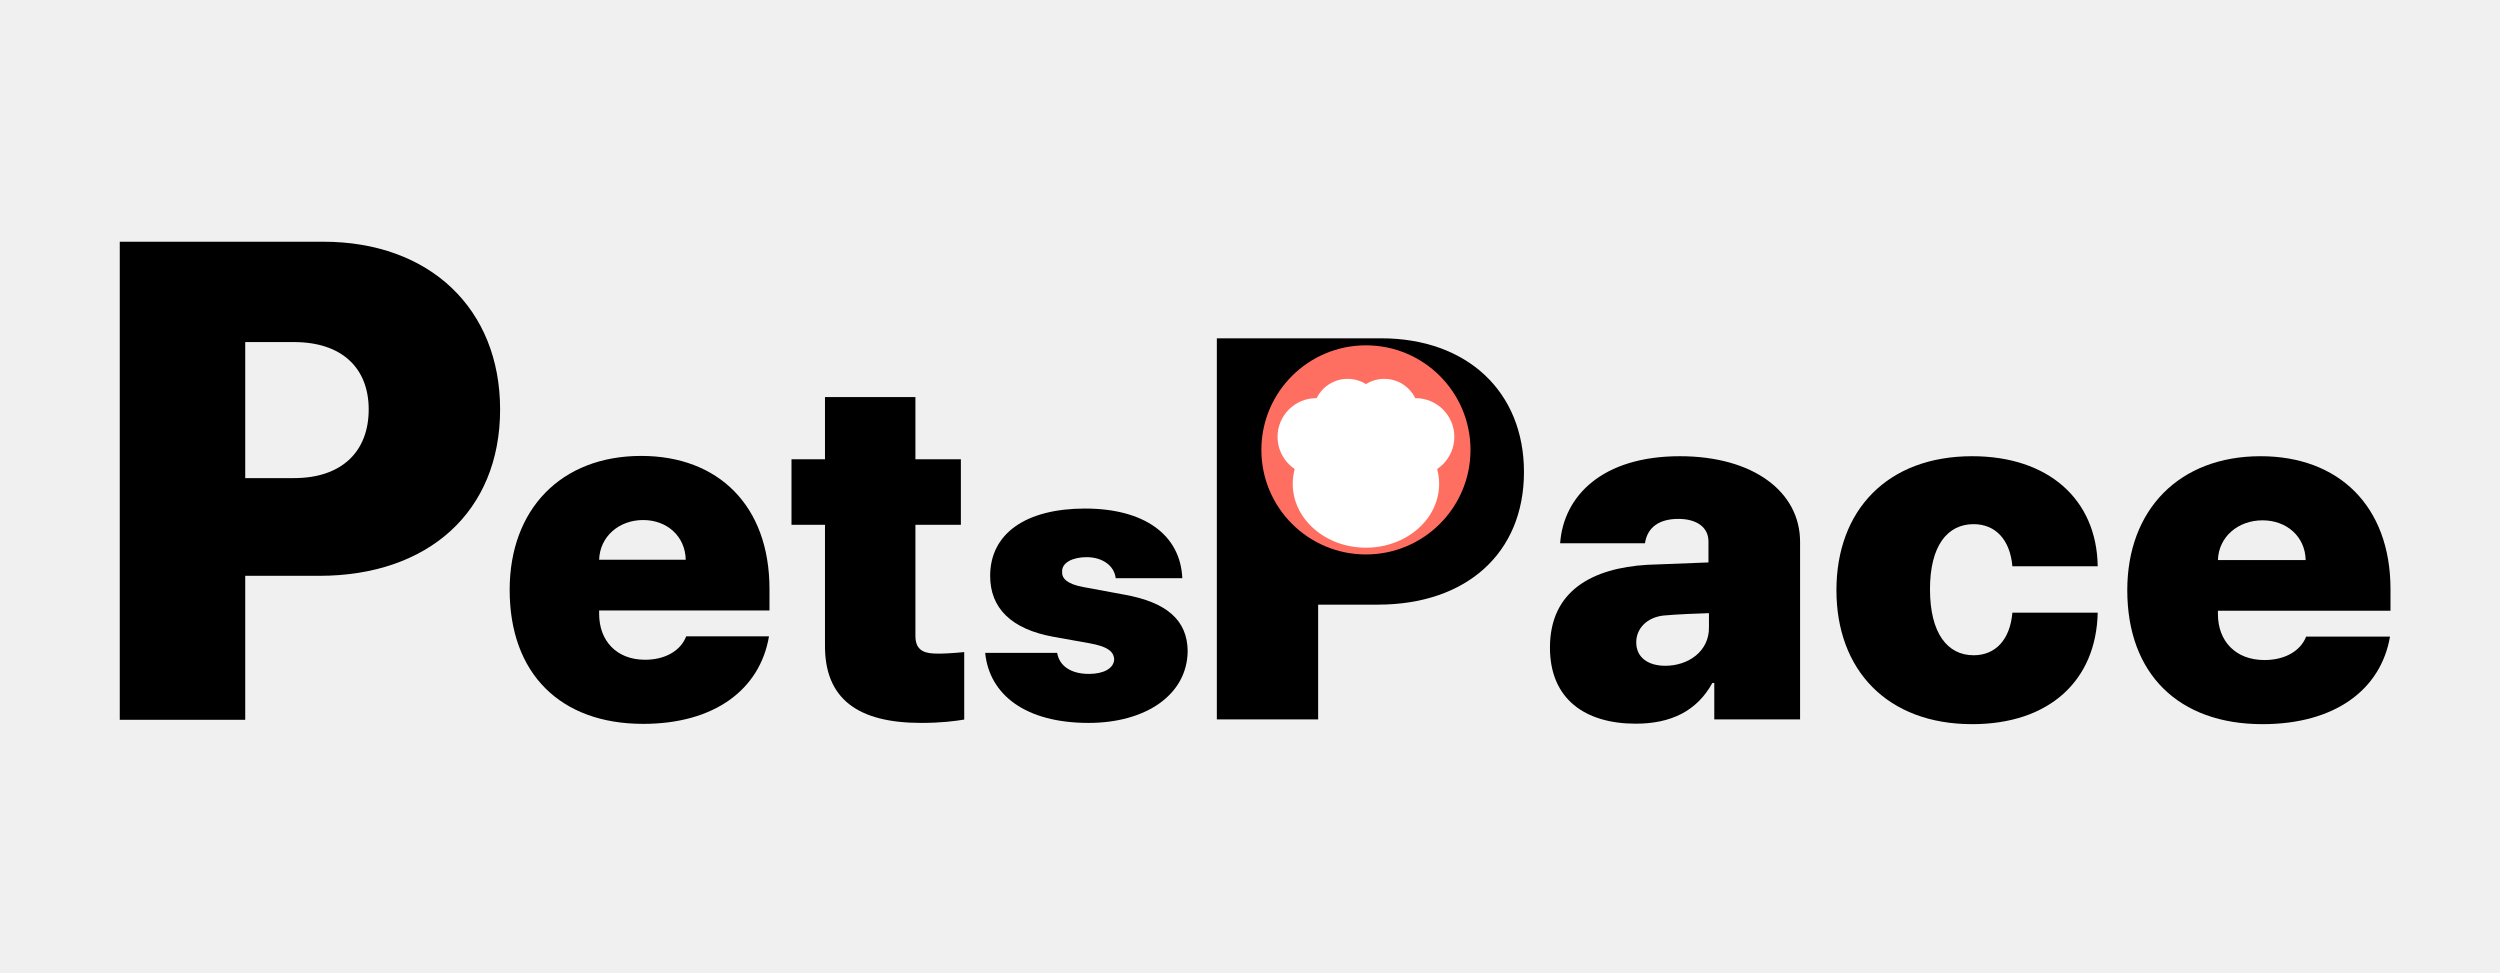
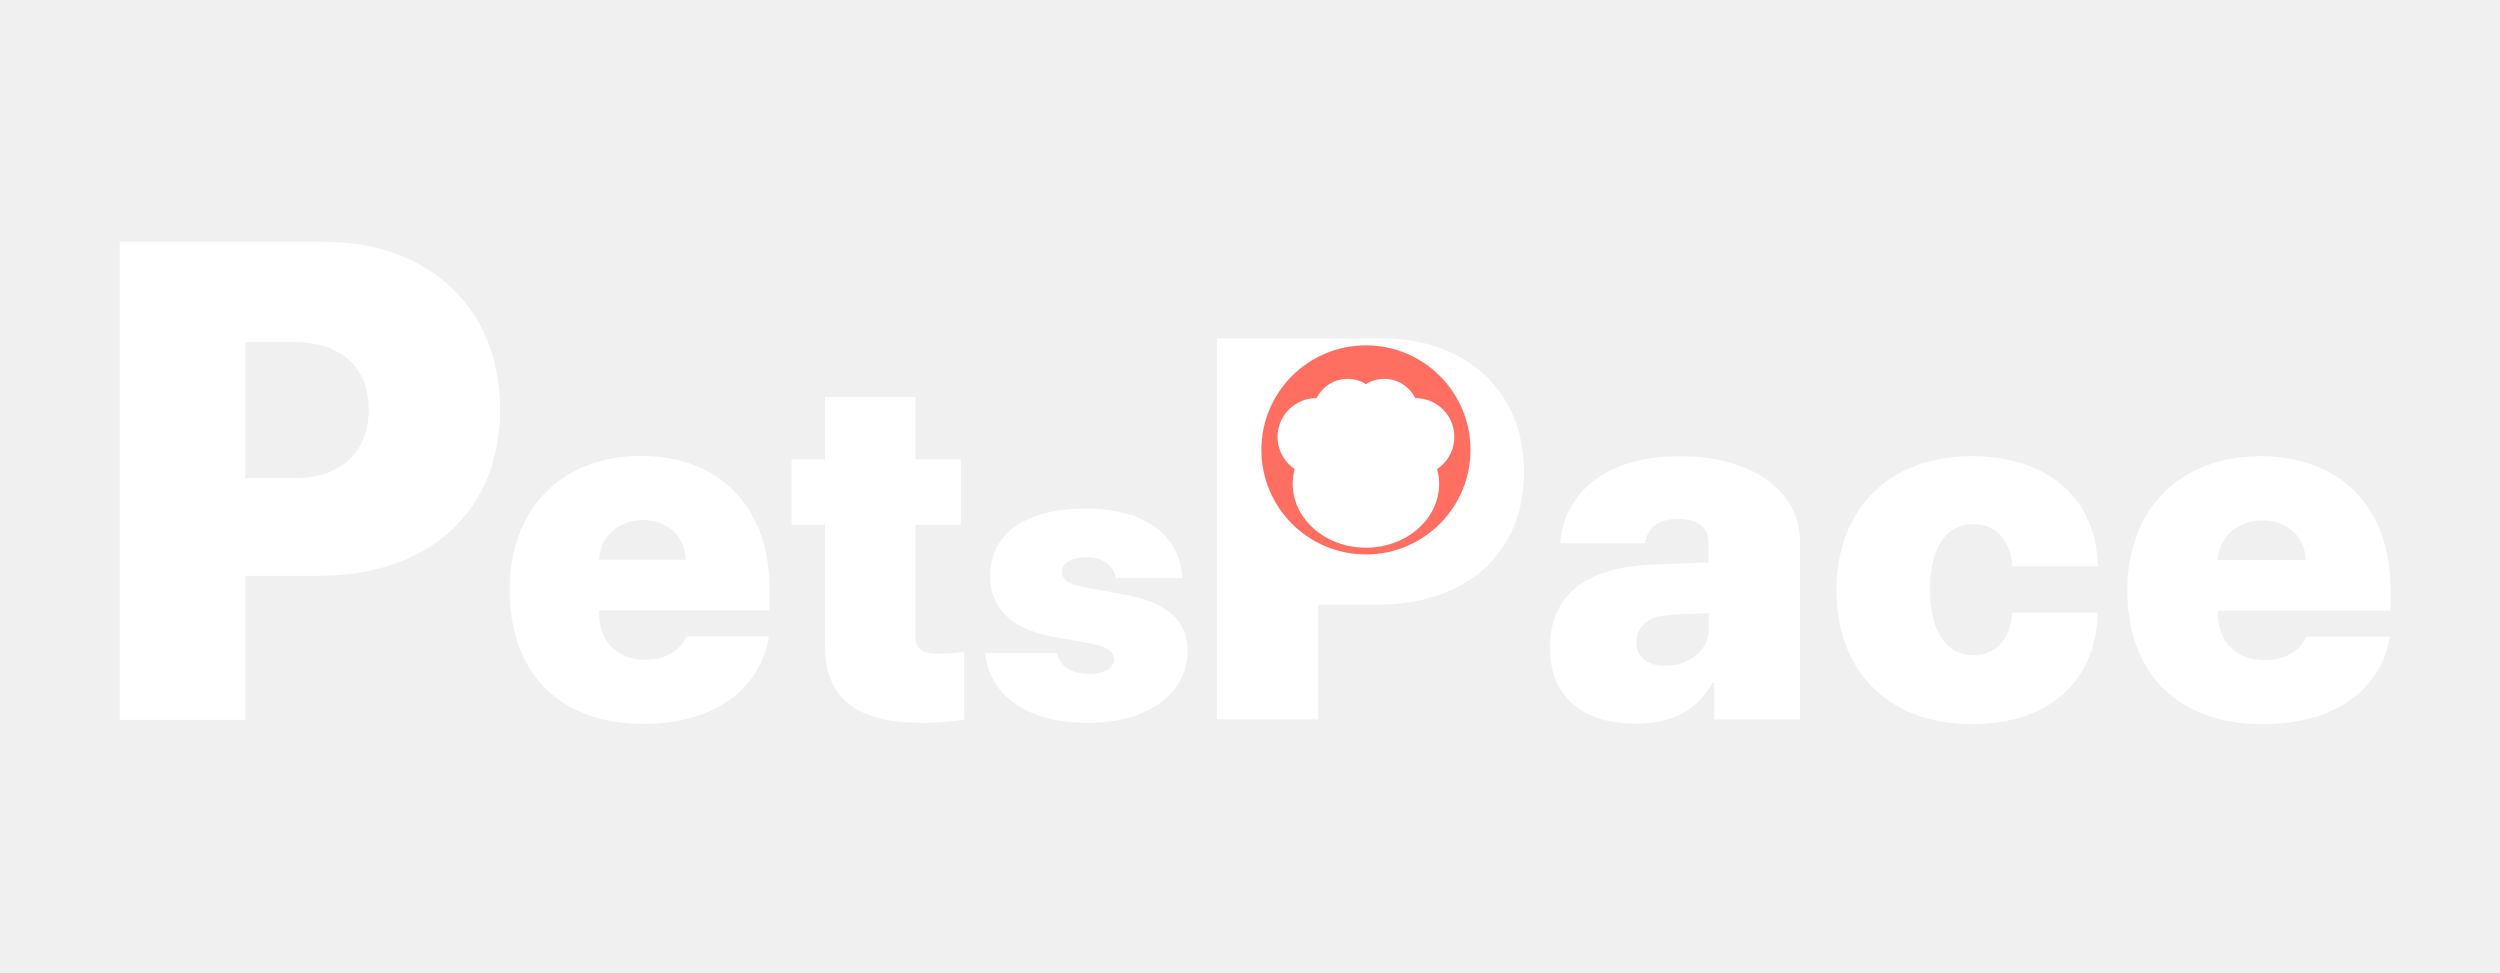
<svg xmlns="http://www.w3.org/2000/svg" version="1.1" id="Layer_1" x="0px" y="0px" width="2551.18px" height="992.13px" viewBox="0 0 2551.18 992.13" enable-background="new 0 0 2551.18 992.13" xml:space="preserve">
  <g>
-     <path d="M122.214,246.658h207.539c109.16,0,180.586,68.73,180.586,171.152c0,104.444-73.447,169.805-184.629,169.805h-75.469   V734.51H122.214V246.658z M300.105,487.888c48.516,0,76.143-26.953,76.143-70.078c0-42.451-27.627-68.73-76.143-68.73h-49.863   v138.809H300.105z" />
+     <path fill="#FFFFFF" d="M122.214,246.658h207.539c109.16,0,180.586,68.73,180.586,171.152c0,104.444-73.447,169.805-184.629,169.805h-75.469   V734.51H122.214V246.658z M300.105,487.888c48.516,0,76.143-26.953,76.143-70.078c0-42.451-27.627-68.73-76.143-68.73h-49.863   v138.809H300.105z" />
  </g>
  <g>
-     <path d="M520.092,601.969c0-82.031,52.246-136.719,134.277-136.719c78.613,0,130.859,50.782,130.859,135.743v21.973H611.401v3.418   c0,27.344,17.578,46.875,46.875,46.875c20.02,0,36.133-8.789,41.992-23.926h84.473c-9.277,54.688-56.152,89.355-128.418,89.355   C571.85,738.688,520.092,687.418,520.092,601.969z M699.78,571.207c-0.488-23.926-19.043-40.527-43.457-40.527   c-24.658,0-44.189,16.846-44.922,40.527H699.78z" />
-     <path d="M980.542,535.563h-46.387v113.281c0,12.695,6.348,17.578,19.043,18.066c6.836,0.488,20.508-0.488,30.762-1.465v68.848   c-8.789,1.465-22.949,3.418-43.945,3.418c-64.453,0-98.633-24.414-98.145-79.59V535.563h-34.18v-66.895h34.18v-63.477h92.285   v63.477h46.387V535.563z" />
-     <path d="M1108.862,568.57c-14.063,0-25.391,5.469-25,14.844c-0.391,6.641,4.688,12.5,21.484,15.625l42.188,7.813   c43.359,7.813,64.063,26.172,64.453,57.422c-0.391,44.922-42.969,73.438-101.172,73.438c-64.063,0-101.172-28.516-105.469-71.484   h73.438c2.344,13.672,14.453,21.484,32.422,21.484c14.844,0,25.391-5.469,25.781-14.844c-0.391-8.594-7.813-13.281-25-16.406   l-37.109-6.641c-42.969-7.813-64.453-29.297-64.453-62.109c0-43.75,37.109-68.75,96.875-68.75   c60.156,0,97.266,26.563,99.219,71.094h-67.969C1136.987,576.773,1124.487,568.57,1108.862,568.57z" />
+     <path fill="#FFFFFF" d="M520.092,601.969c0-82.031,52.246-136.719,134.277-136.719c78.613,0,130.859,50.782,130.859,135.743v21.973H611.401v3.418   c0,27.344,17.578,46.875,46.875,46.875c20.02,0,36.133-8.789,41.992-23.926h84.473c-9.277,54.688-56.152,89.355-128.418,89.355   C571.85,738.688,520.092,687.418,520.092,601.969z M699.78,571.207c-0.488-23.926-19.043-40.527-43.457-40.527   c-24.658,0-44.189,16.846-44.922,40.527H699.78z" />
+     <path fill="#FFFFFF" d="M980.542,535.563h-46.387v113.281c0,12.695,6.348,17.578,19.043,18.066c6.836,0.488,20.508-0.488,30.762-1.465v68.848   c-8.789,1.465-22.949,3.418-43.945,3.418c-64.453,0-98.633-24.414-98.145-79.59V535.563h-34.18v-66.895h34.18v-63.477h92.285   v63.477h46.387V535.563z" />
+     <path fill="#FFFFFF" d="M1108.862,568.57c-14.063,0-25.391,5.469-25,14.844c-0.391,6.641,4.688,12.5,21.484,15.625l42.188,7.813   c43.359,7.813,64.063,26.172,64.453,57.422c-0.391,44.922-42.969,73.438-101.172,73.438c-64.063,0-101.172-28.516-105.469-71.484   h73.438c2.344,13.672,14.453,21.484,32.422,21.484c14.844,0,25.391-5.469,25.781-14.844c-0.391-8.594-7.813-13.281-25-16.406   l-37.109-6.641c-42.969-7.813-64.453-29.297-64.453-62.109c0-43.75,37.109-68.75,96.875-68.75   c60.156,0,97.266,26.563,99.219,71.094h-67.969C1136.987,576.773,1124.487,568.57,1108.862,568.57z" />
  </g>
  <g>
-     <path d="M1241.751,345.236h167.591c88.149,0,145.827,54.785,145.827,136.426c0,83.252-59.311,135.352-149.092,135.352h-60.942   v117.09h-103.384V345.236z M1385.401,537.521c39.178,0,61.486-21.484,61.486-55.859c0-33.838-22.309-54.785-61.486-54.785h-40.266   v110.645H1385.401z" />
-     <path d="M1680.616,576.389l62.821-2.441v-21.484c0-14.648-12.366-22.949-30.669-22.949c-19.292,0-31.658,8.301-34.132,24.902   h-86.565c3.463-48.34,43.036-88.867,122.182-88.867c74.693,0,122.675,36.133,122.675,87.402v181.152h-87.555v-37.109h-1.979   c-15.829,28.809-42.54,41.504-78.156,41.504c-51.444,0-87.555-24.902-87.555-77.637   C1581.684,602.268,1625.709,579.807,1680.616,576.389z M1699.413,679.416c23.249,0,45.014-14.648,44.52-39.551v-14.16   c-9.399,0.244-34.132,1.221-46.498,2.441c-16.818,1.953-27.701,13.184-27.701,27.344   C1669.733,671.115,1682.1,679.416,1699.413,679.416z" />
-     <path d="M1874.03,602.268c0-81.543,51.939-136.719,138.505-136.719c77.661,0,127.127,43.945,128.116,112.305h-87.06   c-2.474-27.832-17.808-42.969-39.573-42.969c-26.711,0-44.52,21.973-44.52,66.406c0,44.922,17.809,67.383,44.52,67.383   c21.766,0,37.1-15.137,39.573-43.457h87.06c-1.483,69.336-49.466,113.77-128.116,113.77   C1925.97,738.986,1874.03,683.811,1874.03,602.268z" />
-     <path d="M2170.828,602.268c0-82.031,52.929-136.719,136.031-136.719c79.641,0,132.568,50.781,132.568,135.742v21.973h-176.099   v3.418c0,27.344,17.808,46.875,47.487,46.875c20.281,0,36.605-8.789,42.541-23.926h85.576   c-9.398,54.688-56.886,89.355-130.096,89.355C2223.262,738.986,2170.828,687.717,2170.828,602.268z M2352.862,571.506   c-0.494-23.926-19.291-40.527-44.024-40.527c-24.98,0-44.767,16.846-45.509,40.527H2352.862z" />
+     <path fill="#FFFFFF" d="M1241.751,345.236h167.591c88.149,0,145.827,54.785,145.827,136.426c0,83.252-59.311,135.352-149.092,135.352h-60.942   v117.09h-103.384V345.236z M1385.401,537.521c39.178,0,61.486-21.484,61.486-55.859c0-33.838-22.309-54.785-61.486-54.785h-40.266   v110.645H1385.401z" />
+     <path fill="#FFFFFF" d="M1680.616,576.389l62.821-2.441v-21.484c0-14.648-12.366-22.949-30.669-22.949c-19.292,0-31.658,8.301-34.132,24.902   h-86.565c3.463-48.34,43.036-88.867,122.182-88.867c74.693,0,122.675,36.133,122.675,87.402v181.152h-87.555v-37.109h-1.979   c-15.829,28.809-42.54,41.504-78.156,41.504c-51.444,0-87.555-24.902-87.555-77.637   C1581.684,602.268,1625.709,579.807,1680.616,576.389z M1699.413,679.416c23.249,0,45.014-14.648,44.52-39.551v-14.16   c-9.399,0.244-34.132,1.221-46.498,2.441c-16.818,1.953-27.701,13.184-27.701,27.344   C1669.733,671.115,1682.1,679.416,1699.413,679.416z" />
+     <path fill="#FFFFFF" d="M1874.03,602.268c0-81.543,51.939-136.719,138.505-136.719c77.661,0,127.127,43.945,128.116,112.305h-87.06   c-2.474-27.832-17.808-42.969-39.573-42.969c-26.711,0-44.52,21.973-44.52,66.406c0,44.922,17.809,67.383,44.52,67.383   c21.766,0,37.1-15.137,39.573-43.457h87.06c-1.483,69.336-49.466,113.77-128.116,113.77   C1925.97,738.986,1874.03,683.811,1874.03,602.268z" />
+     <path fill="#FFFFFF" d="M2170.828,602.268c0-82.031,52.929-136.719,136.031-136.719c79.641,0,132.568,50.781,132.568,135.742v21.973h-176.099   v3.418c0,27.344,17.808,46.875,47.487,46.875c20.281,0,36.605-8.789,42.541-23.926h85.576   c-9.398,54.688-56.886,89.355-130.096,89.355C2223.262,738.986,2170.828,687.717,2170.828,602.268z M2352.862,571.506   c-0.494-23.926-19.291-40.527-44.024-40.527c-24.98,0-44.767,16.846-45.509,40.527H2352.862z" />
  </g>
-   <circle cx="1393.9" cy="459.1" r="106.7" fill="#FF6F61" />
-   <ellipse cx="1393.9" cy="493.8" rx="74.7" ry="65.1" fill="#FFFFFF" />
-   <circle cx="1343.2" cy="445.8" r="39.5" fill="#FFFFFF" />
-   <circle cx="1375.2" cy="421.8" r="35.2" fill="#FFFFFF" />
-   <circle cx="1412.6" cy="421.8" r="35.2" fill="#FFFFFF" />
-   <circle cx="1444.6" cy="445.8" r="39.5" fill="#FFFFFF" />
+   <g>
+     <circle cx="1393.9" cy="459.1" r="106.7" fill="#FF6F61" />
+     <ellipse cx="1393.9" cy="493.8" rx="74.7" ry="65.1" fill="#FFFFFF" />
+     <circle cx="1343.2" cy="445.8" r="39.5" fill="#FFFFFF" />
+     <circle cx="1375.2" cy="421.8" r="35.2" fill="#FFFFFF" />
+     <circle cx="1412.6" cy="421.8" r="35.2" fill="#FFFFFF" />
+     <circle cx="1444.6" cy="445.8" r="39.5" fill="#FFFFFF" />
+   </g>
</svg>
